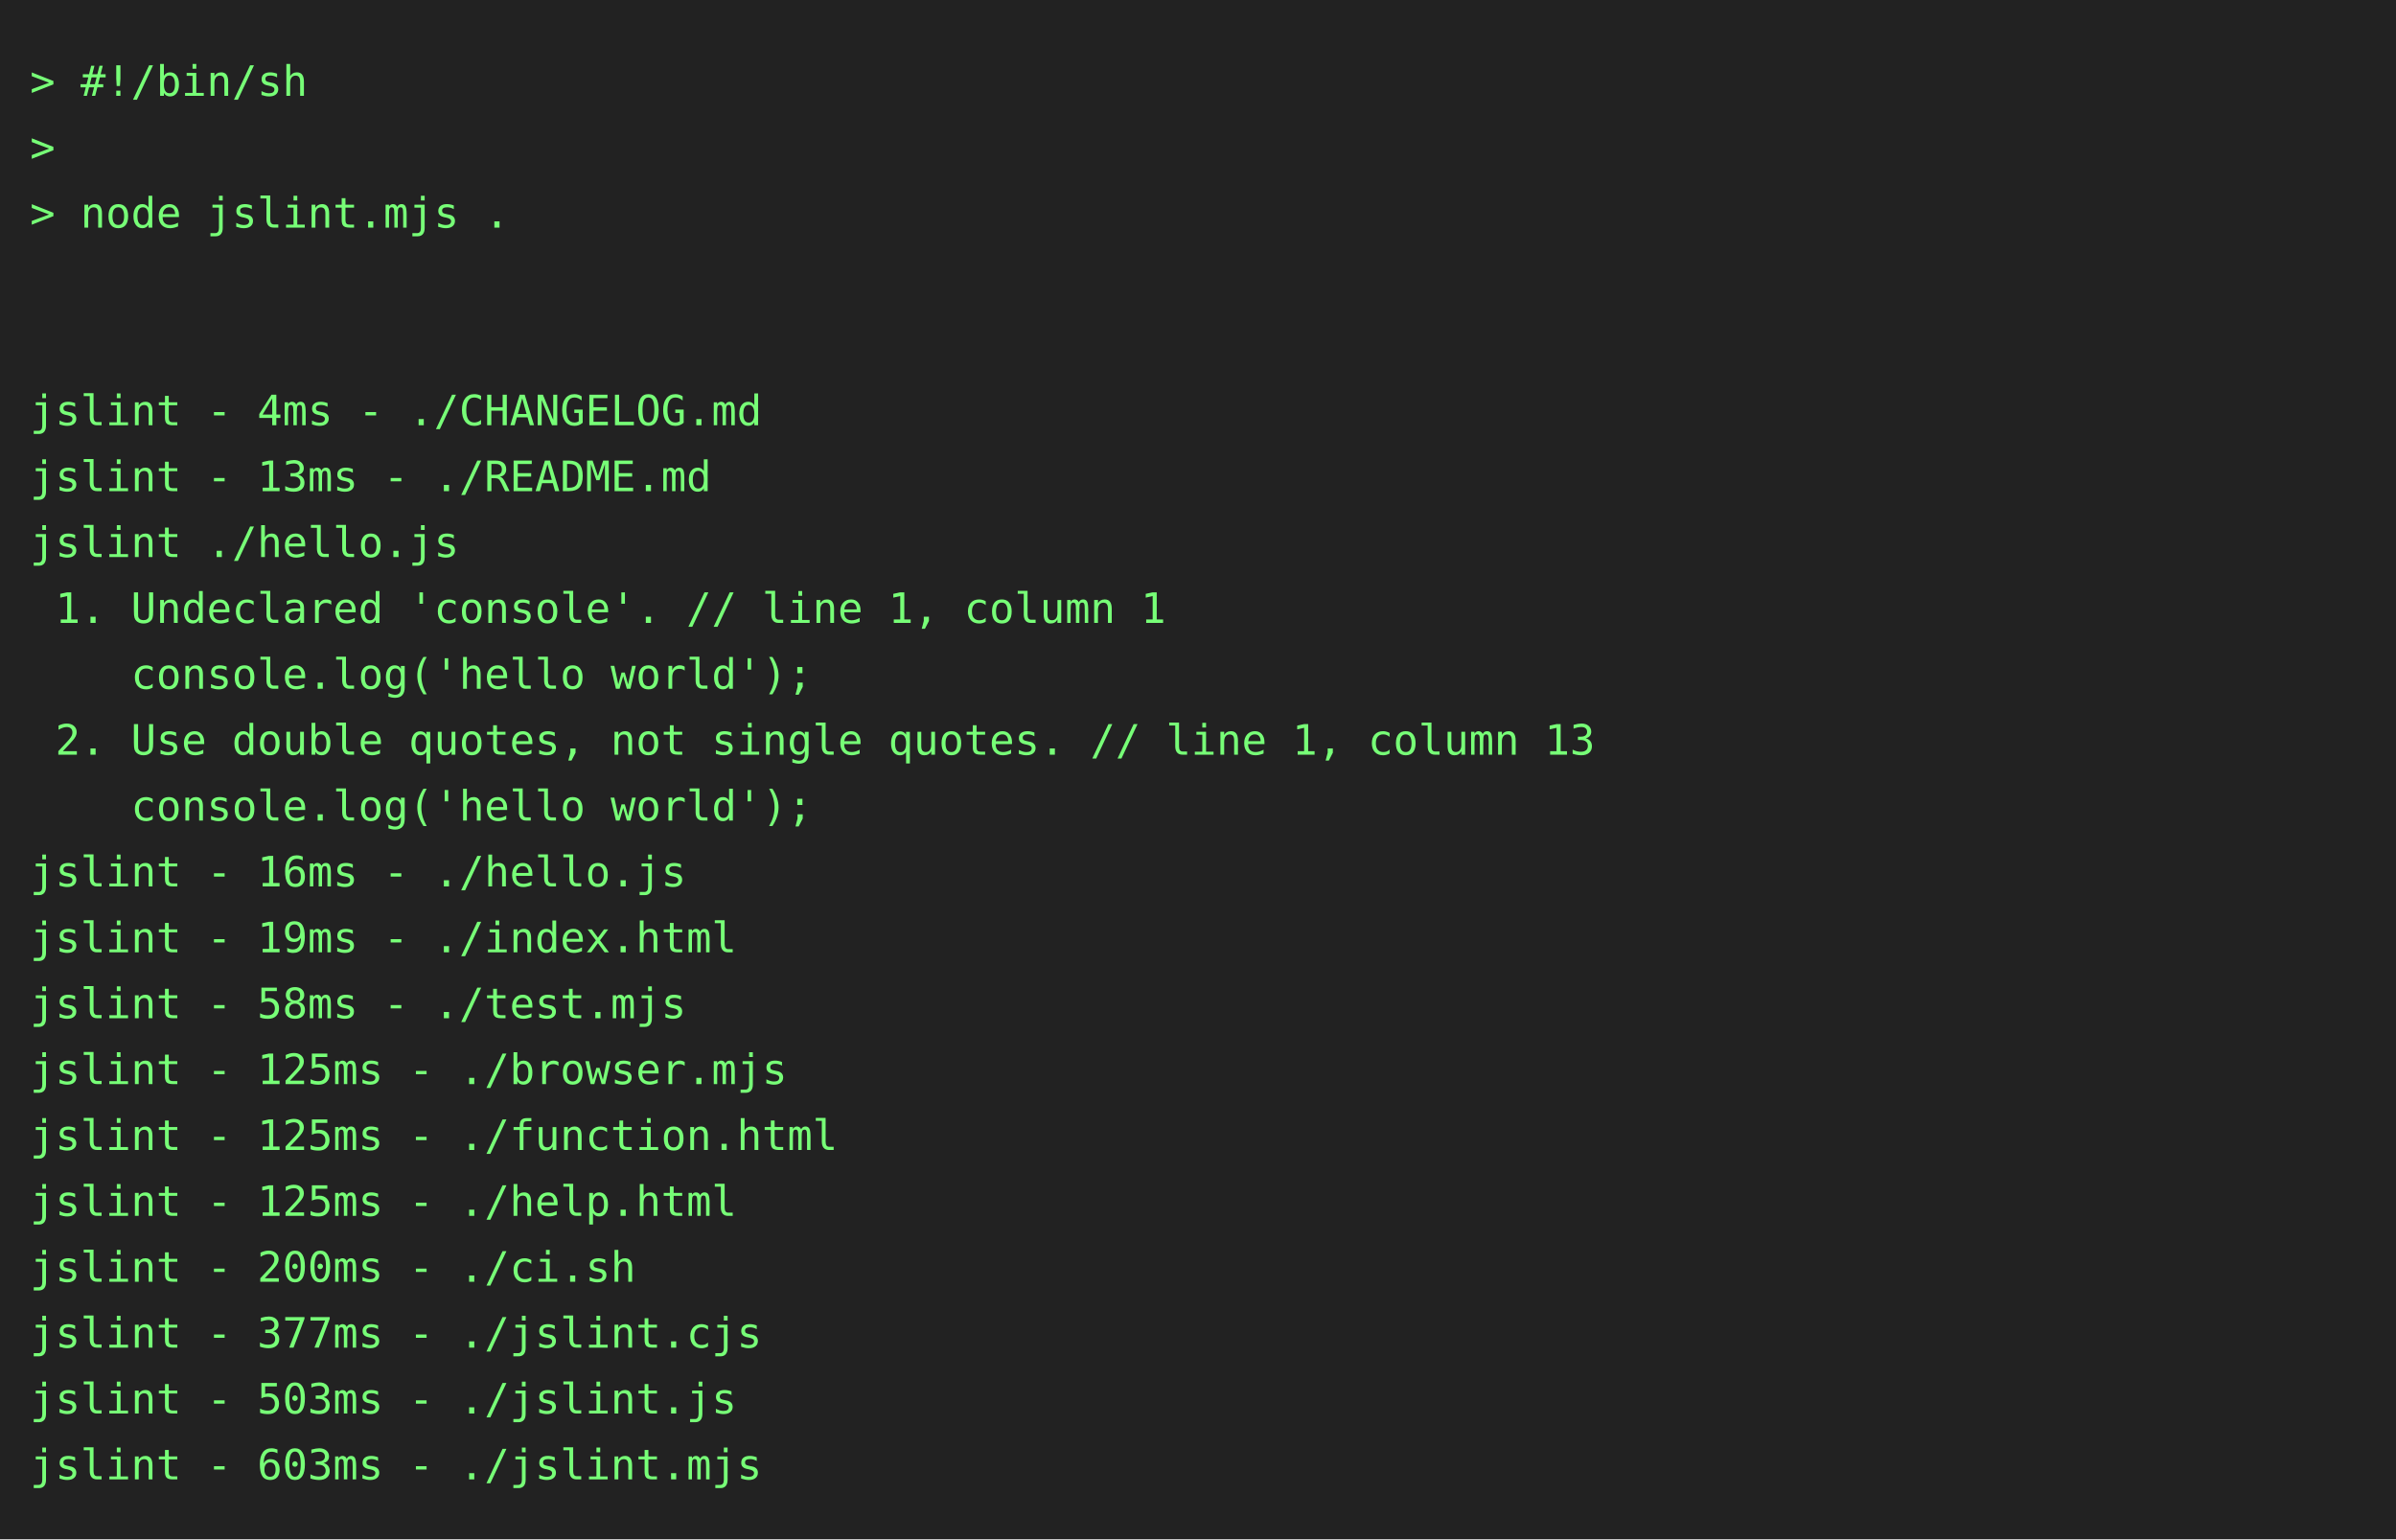
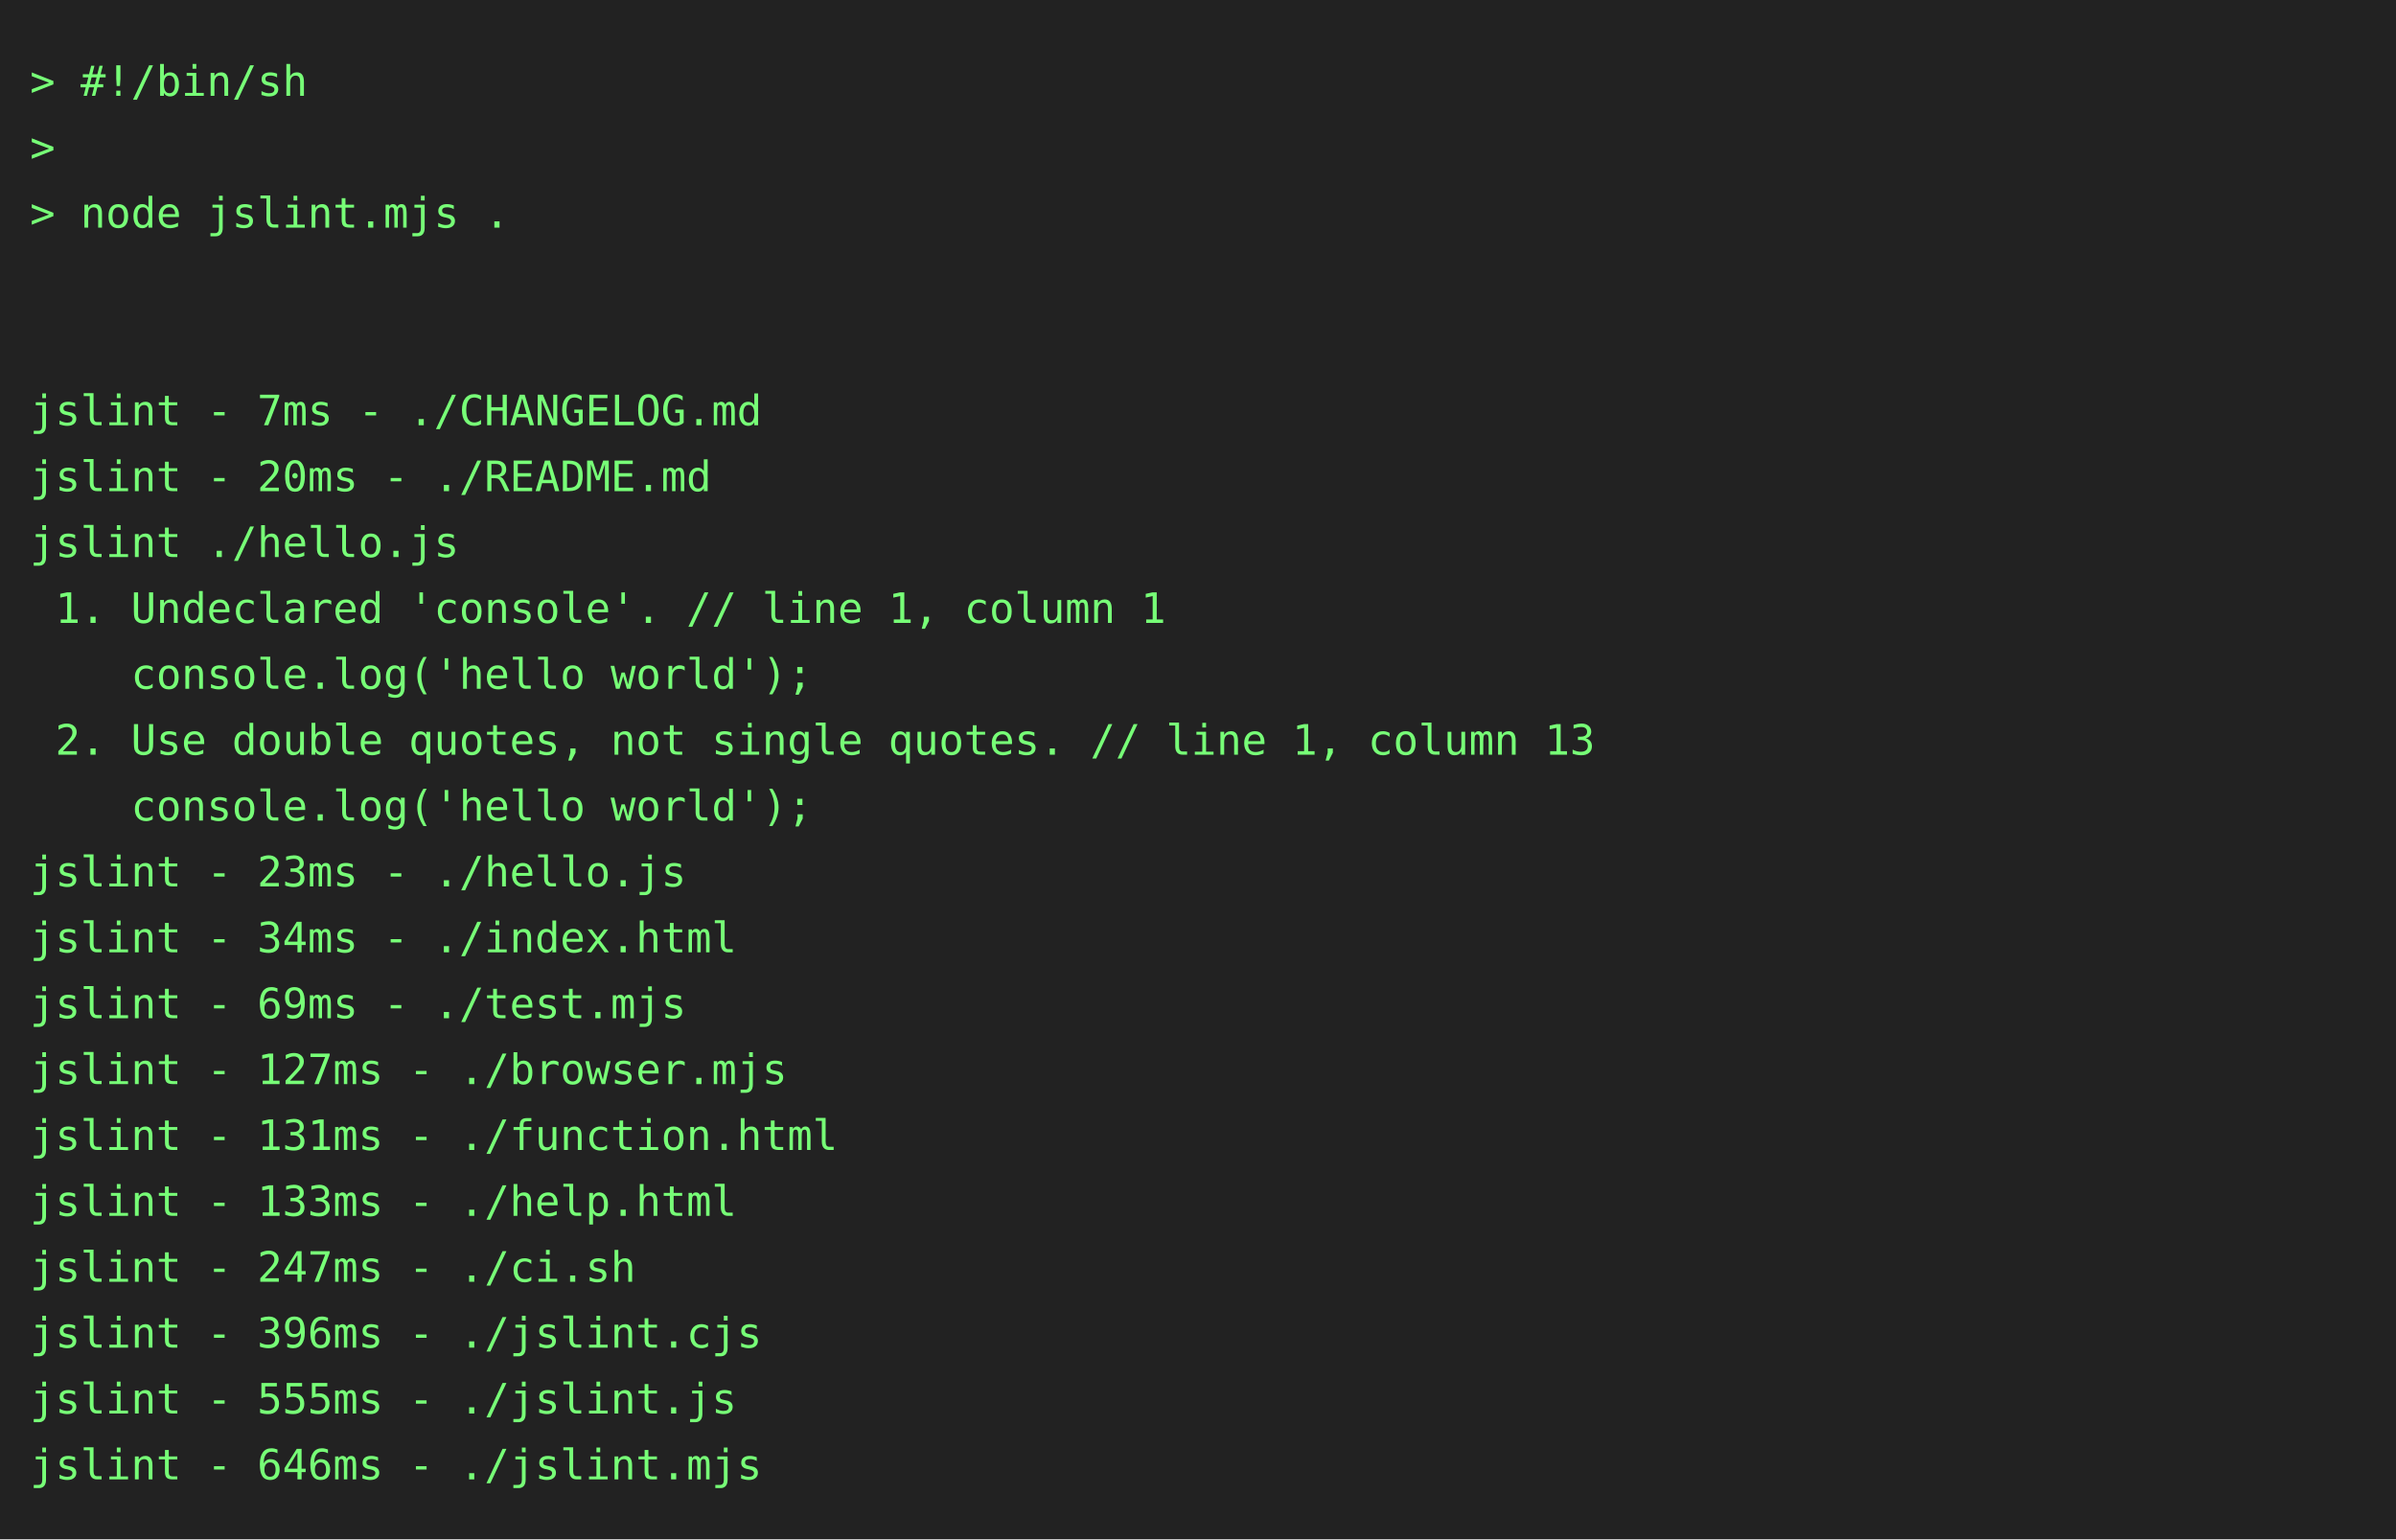
<svg xmlns="http://www.w3.org/2000/svg" height="514" width="800">
  <rect height="514" fill="#222" width="800" />
  <text fill="#7f7" font-family="consolas, menlo, monospace" font-size="14" xml:space="preserve">
    <tspan lengthAdjust="spacingAndGlyphs" textLength="768" x="10" y="32">&gt; #!/bin/sh                                                                                      </tspan>
    <tspan lengthAdjust="spacingAndGlyphs" textLength="768" x="10" y="54">&gt;                                                                                                </tspan>
    <tspan lengthAdjust="spacingAndGlyphs" textLength="768" x="10" y="76">&gt; node jslint.mjs .                                                                              </tspan>
    <tspan lengthAdjust="spacingAndGlyphs" textLength="768" x="10" y="98">                                                                                                 </tspan>
    <tspan lengthAdjust="spacingAndGlyphs" textLength="768" x="10" y="120">                                                                                                 </tspan>
-     <tspan lengthAdjust="spacingAndGlyphs" textLength="768" x="10" y="142">jslint - 4ms - ./CHANGELOG.md                                                                    </tspan>
-     <tspan lengthAdjust="spacingAndGlyphs" textLength="768" x="10" y="164">jslint - 13ms - ./README.md                                                                      </tspan>
+     <tspan lengthAdjust="spacingAndGlyphs" textLength="768" x="10" y="142">jslint - 7ms - ./CHANGELOG.md                                                                    </tspan>
+     <tspan lengthAdjust="spacingAndGlyphs" textLength="768" x="10" y="164">jslint - 20ms - ./README.md                                                                      </tspan>
    <tspan lengthAdjust="spacingAndGlyphs" textLength="768" x="10" y="186">jslint ./hello.js                                                                                </tspan>
    <tspan lengthAdjust="spacingAndGlyphs" textLength="768" x="10" y="208"> 1. Undeclared 'console'. // line 1, column 1                                                    </tspan>
    <tspan lengthAdjust="spacingAndGlyphs" textLength="768" x="10" y="230">    console.log('hello world');                                                                  </tspan>
    <tspan lengthAdjust="spacingAndGlyphs" textLength="768" x="10" y="252"> 2. Use double quotes, not single quotes. // line 1, column 13                                   </tspan>
    <tspan lengthAdjust="spacingAndGlyphs" textLength="768" x="10" y="274">    console.log('hello world');                                                                  </tspan>
-     <tspan lengthAdjust="spacingAndGlyphs" textLength="768" x="10" y="296">jslint - 16ms - ./hello.js                                                                       </tspan>
-     <tspan lengthAdjust="spacingAndGlyphs" textLength="768" x="10" y="318">jslint - 19ms - ./index.html                                                                     </tspan>
-     <tspan lengthAdjust="spacingAndGlyphs" textLength="768" x="10" y="340">jslint - 58ms - ./test.mjs                                                                       </tspan>
-     <tspan lengthAdjust="spacingAndGlyphs" textLength="768" x="10" y="362">jslint - 125ms - ./browser.mjs                                                                   </tspan>
-     <tspan lengthAdjust="spacingAndGlyphs" textLength="768" x="10" y="384">jslint - 125ms - ./function.html                                                                 </tspan>
-     <tspan lengthAdjust="spacingAndGlyphs" textLength="768" x="10" y="406">jslint - 125ms - ./help.html                                                                     </tspan>
-     <tspan lengthAdjust="spacingAndGlyphs" textLength="768" x="10" y="428">jslint - 200ms - ./ci.sh                                                                         </tspan>
-     <tspan lengthAdjust="spacingAndGlyphs" textLength="768" x="10" y="450">jslint - 377ms - ./jslint.cjs                                                                    </tspan>
-     <tspan lengthAdjust="spacingAndGlyphs" textLength="768" x="10" y="472">jslint - 503ms - ./jslint.js                                                                     </tspan>
-     <tspan lengthAdjust="spacingAndGlyphs" textLength="768" x="10" y="494">jslint - 603ms - ./jslint.mjs                                                                    </tspan>
+     <tspan lengthAdjust="spacingAndGlyphs" textLength="768" x="10" y="296">jslint - 23ms - ./hello.js                                                                       </tspan>
+     <tspan lengthAdjust="spacingAndGlyphs" textLength="768" x="10" y="318">jslint - 34ms - ./index.html                                                                     </tspan>
+     <tspan lengthAdjust="spacingAndGlyphs" textLength="768" x="10" y="340">jslint - 69ms - ./test.mjs                                                                       </tspan>
+     <tspan lengthAdjust="spacingAndGlyphs" textLength="768" x="10" y="362">jslint - 127ms - ./browser.mjs                                                                   </tspan>
+     <tspan lengthAdjust="spacingAndGlyphs" textLength="768" x="10" y="384">jslint - 131ms - ./function.html                                                                 </tspan>
+     <tspan lengthAdjust="spacingAndGlyphs" textLength="768" x="10" y="406">jslint - 133ms - ./help.html                                                                     </tspan>
+     <tspan lengthAdjust="spacingAndGlyphs" textLength="768" x="10" y="428">jslint - 247ms - ./ci.sh                                                                         </tspan>
+     <tspan lengthAdjust="spacingAndGlyphs" textLength="768" x="10" y="450">jslint - 396ms - ./jslint.cjs                                                                    </tspan>
+     <tspan lengthAdjust="spacingAndGlyphs" textLength="768" x="10" y="472">jslint - 555ms - ./jslint.js                                                                     </tspan>
+     <tspan lengthAdjust="spacingAndGlyphs" textLength="768" x="10" y="494">jslint - 646ms - ./jslint.mjs                                                                    </tspan>
  </text>
</svg>
